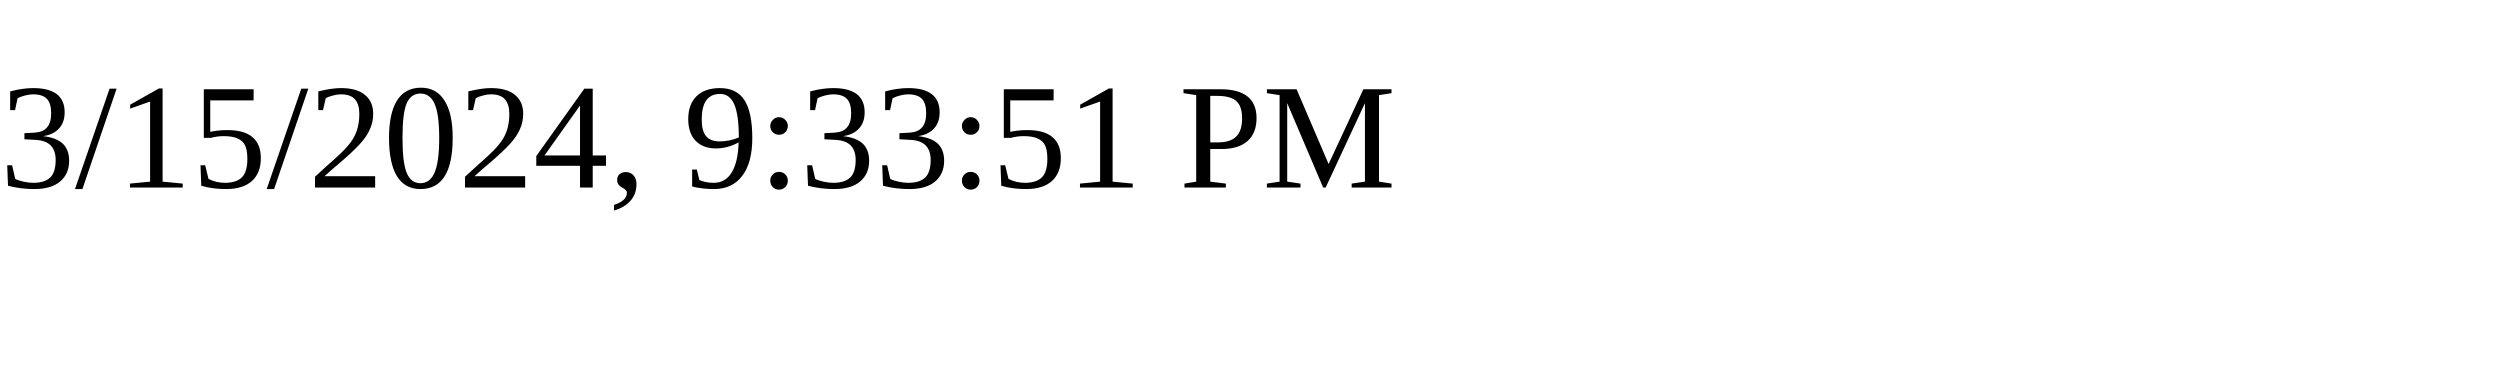
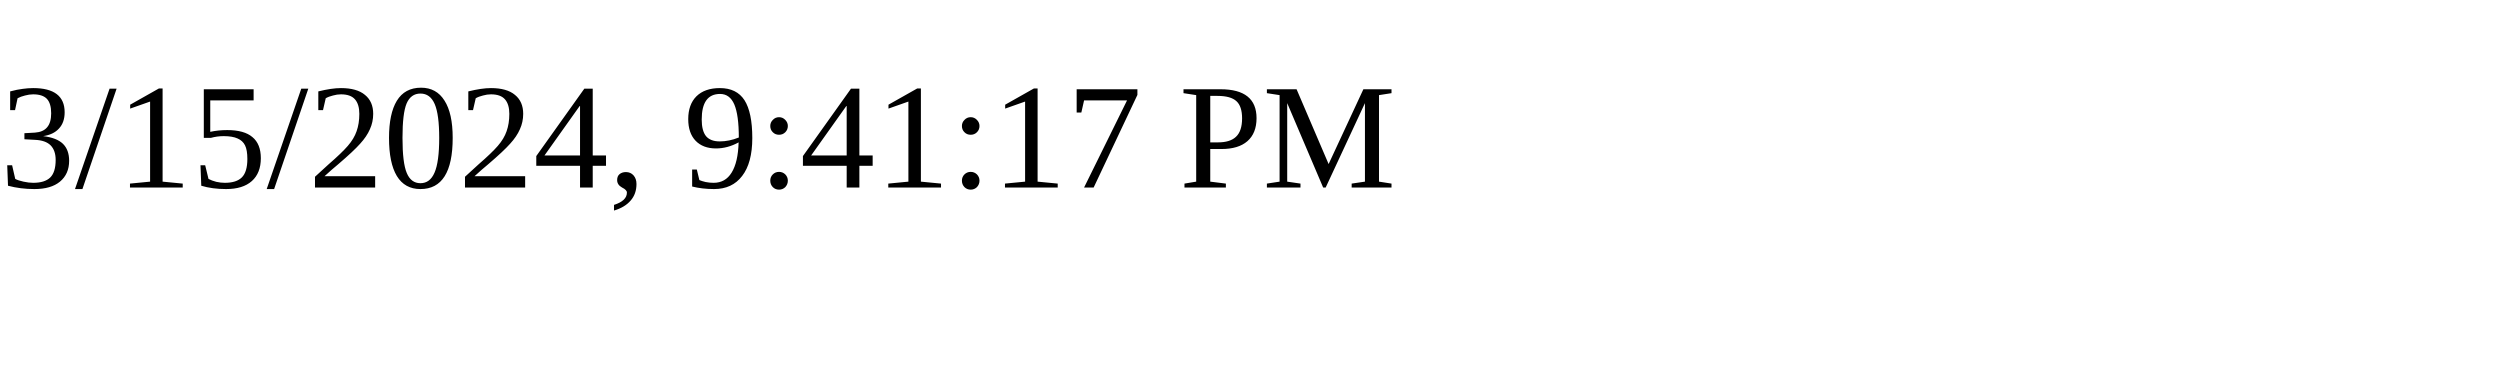
<svg xmlns="http://www.w3.org/2000/svg" height="30" width="200">
-   <text x="0" y="15">3/15/2024, 9:33:51 PM</text>
+   <text x="0" y="15">3/15/2024, 9:41:17 PM</text>
</svg>
